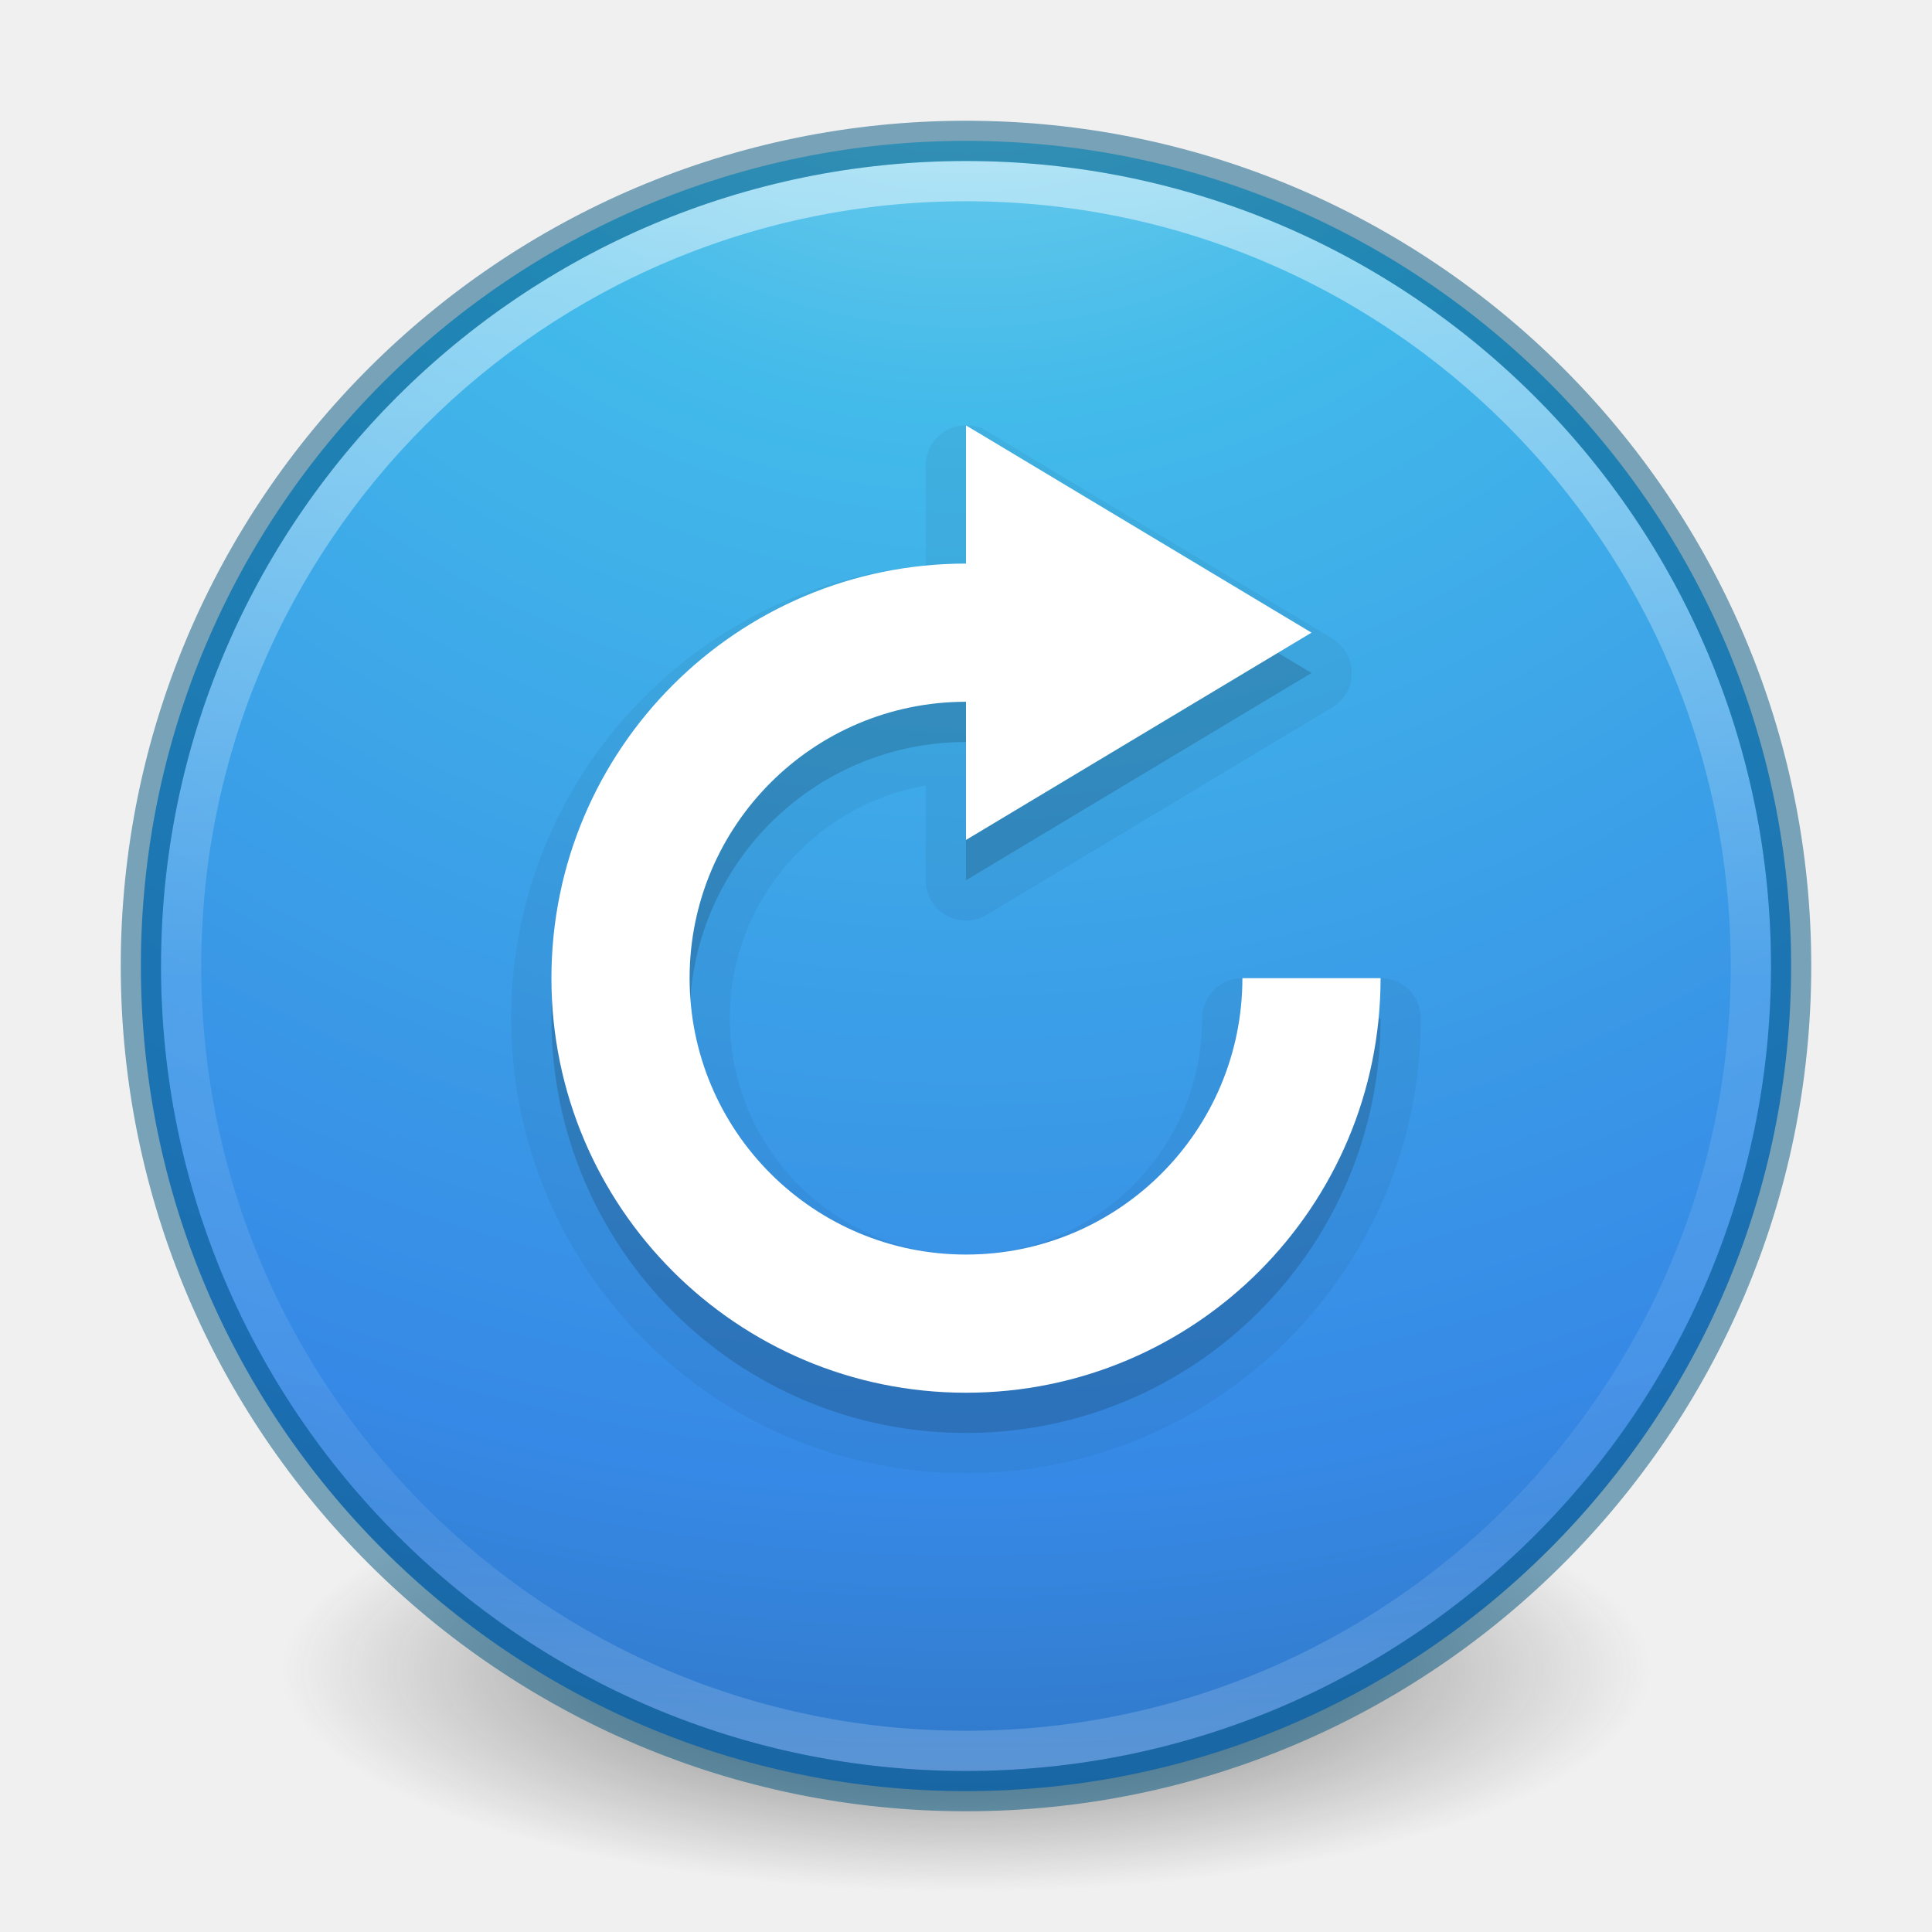
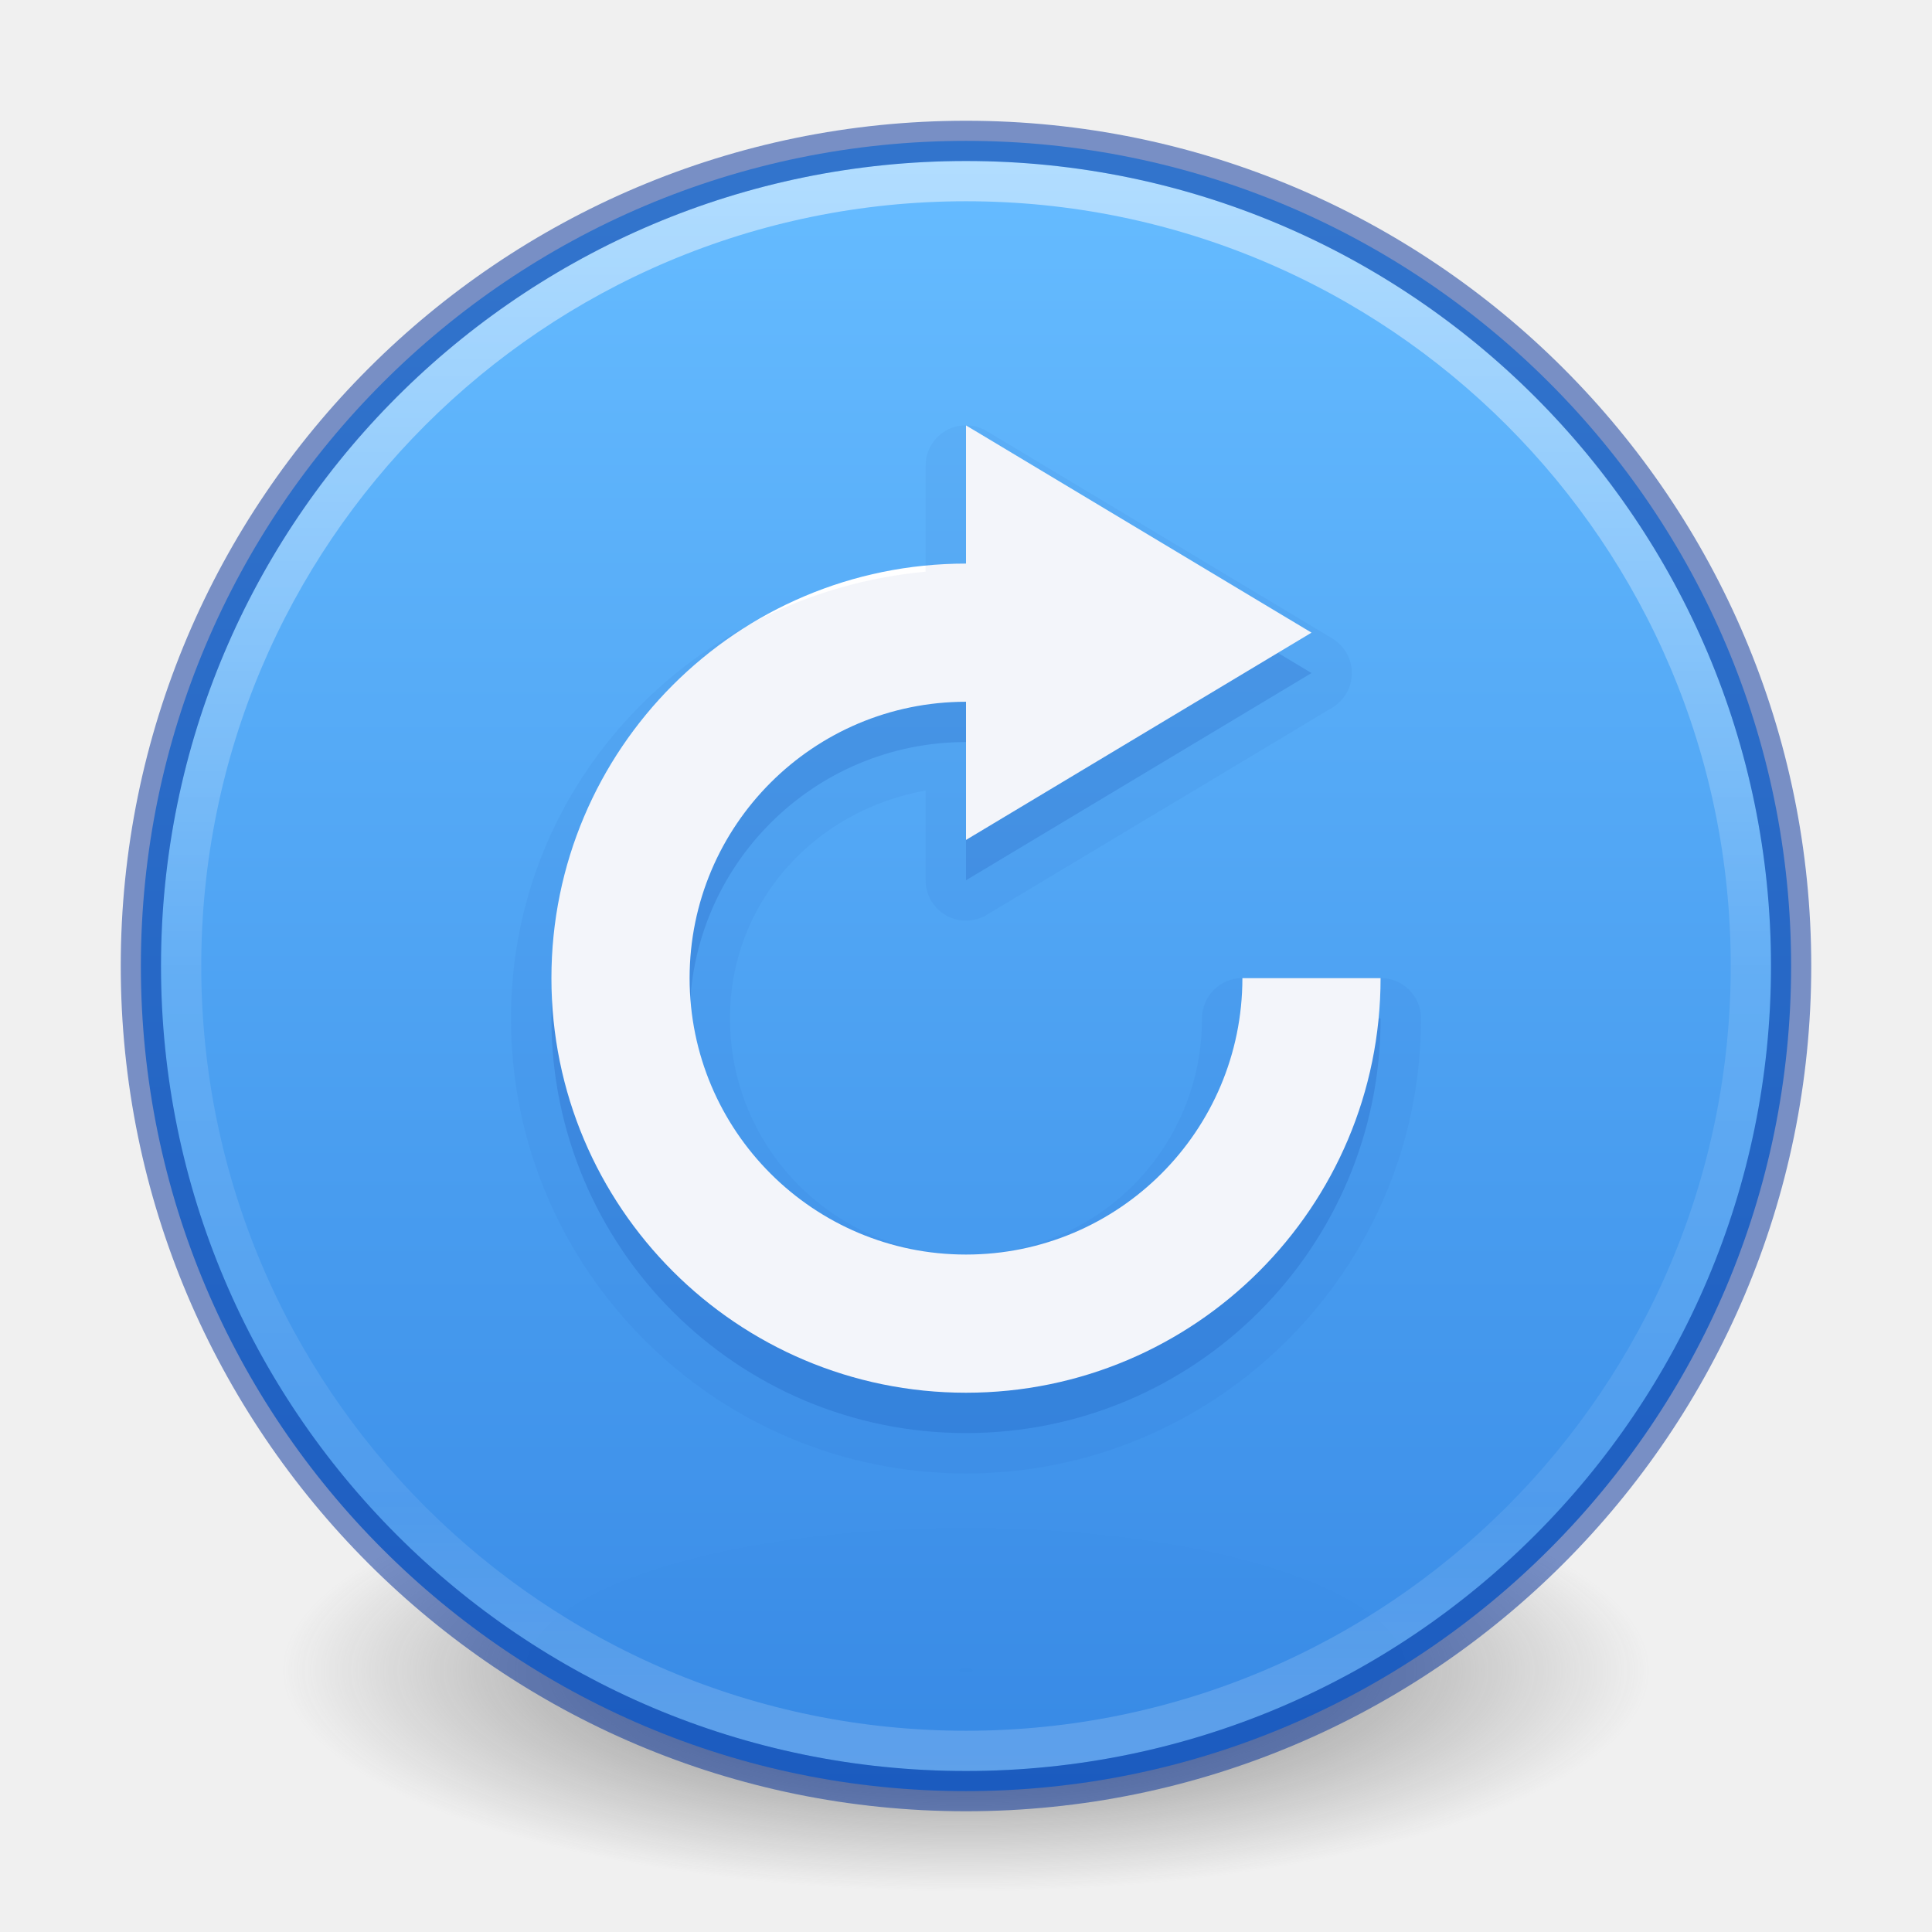
<svg xmlns="http://www.w3.org/2000/svg" xmlns:xlink="http://www.w3.org/1999/xlink" id="svg4031" height="48" width="48" version="1.1">
  <defs id="defs4033">
    <linearGradient id="linearGradient4011">
      <stop offset="0" style="stop-color:#ffffff;stop-opacity:1" id="stop4013" />
      <stop offset="0.508" style="stop-color:#ffffff;stop-opacity:0.235" id="stop4015" />
      <stop offset="0.835" style="stop-color:#ffffff;stop-opacity:0.157" id="stop4017" />
      <stop offset="1" style="stop-color:#ffffff;stop-opacity:0.392" id="stop4019" />
    </linearGradient>
-     <linearGradient id="linearGradient2867-449-88-871-390-598-476-591-434-148-57-177-3-8">
-       <stop offset="0" style="stop-color:#90dbec;stop-opacity:1" id="stop3750-8-9" />
-       <stop offset="0.262" style="stop-color:#42baea;stop-opacity:1" id="stop3752-3-2" />
-       <stop offset="0.705" style="stop-color:#3689e6;stop-opacity:1" id="stop3754-7-2" />
-       <stop offset="1" style="stop-color:#2b63a0;stop-opacity:1" id="stop3756-9-3" />
-     </linearGradient>
    <linearGradient id="linearGradient3820-7-2-1">
      <stop offset="0" style="stop-color:#3d3d3d;stop-opacity:1" id="stop3822-2-6-3" />
      <stop offset="0.5" style="stop-color:#686868;stop-opacity:0.498" id="stop3864-8-7-7" />
      <stop offset="1" style="stop-color:#686868;stop-opacity:0" id="stop3824-1-2-5" />
    </linearGradient>
    <linearGradient gradientTransform="matrix(1.054054,0,0,1.054054,-51.611,-2.727901)" gradientUnits="userSpaceOnUse" xlink:href="#linearGradient4011" id="linearGradient3019" y2="44.341" x2="71.204" y1="6.238" x1="71.204" />
    <radialGradient gradientTransform="matrix(0.2708338,0,0,0.08762273,-2.855072,25.18723)" gradientUnits="userSpaceOnUse" xlink:href="#linearGradient3820-7-2-1" id="radialGradient3025" fy="186.171" fx="99.157" r="62.769" cy="186.171" cx="99.157" />
-     <radialGradient xlink:href="#linearGradient2867-449-88-871-390-598-476-591-434-148-57-177-3-8" id="radialGradient3146-0" gradientUnits="userSpaceOnUse" gradientTransform="matrix(0,3.014869,-3.189372,-8.2060102e-8,50.94957,-14.23029)" cx="2.894" cy="8.45" fx="2.894" fy="8.45" r="20" />
+     <linearGradient x1="2035.165" y1="3208.074" x2="2035.165" y2="3241.997" id="linearGradient11527-6-5" xlink:href="#linearGradient947" gradientUnits="userSpaceOnUse" gradientTransform="matrix(1.571255,0,0,1.174665,-3179.506,-3763.776)" />
+     <linearGradient id="linearGradient947">
+       <stop offset="0" style="stop-color:#64baff;stop-opacity:1" id="stop943" />
+       <stop offset="1" style="stop-color:#3689e6;stop-opacity:1" id="stop945" />
+     </linearGradient>
  </defs>
  <path style="fill:url(#radialGradient3025);fill-opacity:1;stroke:none" id="path3818-0-5" d="m 41,41.5 a 17,5.5 0 1 1 -34,0 17,5.5 0 1 1 34,0 z" />
-   <path style="color:#000000;display:inline;overflow:visible;visibility:visible;fill:url(#radialGradient3146-0);fill-opacity:1;fill-rule:nonzero;stroke:none;stroke-width:1;marker:none;enable-background:accumulate" id="path2555-9-6" d="M 24,3.5 C 12.689,3.5 3.5,12.689 3.5,24 3.5,35.311 12.689,44.5 24,44.5 35.311,44.5 44.5,35.311 44.5,24 44.5,12.689 35.311,3.5 24,3.5 Z" />
+   <path style="color:#000000;display:inline;overflow:visible;visibility:visible;opacity:0.99;fill:url(#linearGradient11527-6-5);fill-opacity:1;fill-rule:nonzero;stroke:none;stroke-width:1;marker:none;enable-background:accumulate" id="path2555-7-8-5-0-9" d="m 24,3.5 c -11.311,0 -20.5,9.189 -20.5,20.5 0,11.311 9.189,20.5 20.5,20.5 11.311,0 20.5,-9.189 20.5,-20.5 C 44.5,12.689 35.311,3.5 24,3.5 Z" />
  <path style="opacity:0.5;color:#000000;fill:none;stroke:url(#linearGradient3019);stroke-width:1;stroke-linecap:round;stroke-linejoin:round;stroke-miterlimit:4;stroke-opacity:1;stroke-dasharray:none;stroke-dashoffset:0;marker:none;visibility:visible;display:inline;overflow:visible;enable-background:accumulate" id="path8655" d="m 43.5,23.999 c 0,10.77 -8.731,19.501 -19.5,19.501 -10.77,0 -19.5,-8.731 -19.5,-19.501 0,-10.769 8.731,-19.499 19.5,-19.499 C 34.769,4.5 43.5,13.23 43.5,23.999 l 0,0 z" />
-   <path style="opacity:0.5;color:#000000;fill:#000000;fill-opacity:0;fill-rule:nonzero;stroke:#00537d;stroke-width:1;stroke-linecap:round;stroke-linejoin:round;stroke-miterlimit:4;stroke-opacity:1;stroke-dasharray:none;stroke-dashoffset:0;marker:none;visibility:visible;display:inline;overflow:visible;enable-background:accumulate;clip-rule:nonzero;isolation:auto;mix-blend-mode:normal;color-interpolation:sRGB;color-interpolation-filters:linearRGB;solid-color:#000000;solid-opacity:1;filter-blend-mode:normal;filter-gaussianBlur-deviation:0;color-rendering:auto;image-rendering:auto;shape-rendering:auto;text-rendering:auto" id="path2555-6" d="m 24,3.5 c -11.311,0 -20.5,9.189 -20.5,20.5 0,11.311 9.189,20.5 20.5,20.5 11.311,0 20.5,-9.189 20.5,-20.5 0,-11.311 -9.189,-20.5 -20.5,-20.5 z" />
-   <path id="path2984-7-8" d="m 24,11.569 0,3.433 c -5.689,0 -10.3,4.612 -10.3,10.3 0,5.689 4.612,10.3 10.3,10.3 5.689,0 10.3,-4.612 10.3,-10.3 l -3.433,0 c 0,3.793 -3.074,6.867 -6.867,6.867 -3.793,0 -6.867,-3.074 -6.867,-6.867 0,-3.793 3.074,-6.867 6.867,-6.867 L 24,21.87 32.584,16.72 24,11.569 Z" style="color:#000000;clip-rule:nonzero;display:inline;overflow:visible;visibility:visible;opacity:0.05;isolation:auto;mix-blend-mode:normal;color-interpolation:sRGB;color-interpolation-filters:linearRGB;solid-color:#000000;solid-opacity:1;fill:#000000;fill-opacity:1;fill-rule:nonzero;stroke:#000000;stroke-width:2;stroke-linecap:butt;stroke-linejoin:round;stroke-miterlimit:4;stroke-dasharray:none;stroke-dashoffset:0;stroke-opacity:1;marker:none;color-rendering:auto;image-rendering:auto;shape-rendering:auto;text-rendering:auto;enable-background:accumulate;filter-blend-mode:normal;filter-gaussianBlur-deviation:0" />
-   <path id="path2984-7" d="m 24,11.569 0,3.433 c -5.689,0 -10.3,4.612 -10.3,10.3 0,5.689 4.612,10.3 10.3,10.3 5.689,0 10.3,-4.612 10.3,-10.3 l -3.433,0 c 0,3.793 -3.074,6.867 -6.867,6.867 -3.793,0 -6.867,-3.074 -6.867,-6.867 0,-3.793 3.074,-6.867 6.867,-6.867 L 24,21.87 32.584,16.72 24,11.569 Z" style="color:#000000;clip-rule:nonzero;display:inline;overflow:visible;visibility:visible;opacity:0.15;isolation:auto;mix-blend-mode:normal;color-interpolation:sRGB;color-interpolation-filters:linearRGB;solid-color:#000000;solid-opacity:1;fill:#000000;fill-opacity:1;fill-rule:nonzero;stroke:none;stroke-width:1;stroke-linecap:butt;stroke-linejoin:miter;stroke-miterlimit:4;stroke-dasharray:none;stroke-dashoffset:0;stroke-opacity:1;marker:none;color-rendering:auto;image-rendering:auto;shape-rendering:auto;text-rendering:auto;enable-background:accumulate" />
+   <path style="opacity:0.5;color:#000000;fill:none;stroke:#002e99;stroke-width:1;stroke-linecap:round;stroke-linejoin:round;stroke-miterlimit:4;stroke-opacity:1;stroke-dasharray:none;stroke-dashoffset:0;marker:none;visibility:visible;display:inline;overflow:visible;enable-background:accumulate;clip-rule:nonzero;isolation:auto;mix-blend-mode:normal;color-interpolation:sRGB;color-interpolation-filters:linearRGB;solid-color:#000000;solid-opacity:1;fill-opacity:1;fill-rule:nonzero;filter-blend-mode:normal;filter-gaussianBlur-deviation:0;color-rendering:auto;image-rendering:auto;shape-rendering:auto;text-rendering:auto" id="path2555-6" d="m 24,3.5 c -11.311,0 -20.5,9.189 -20.5,20.5 0,11.311 9.189,20.5 20.5,20.5 11.311,0 20.5,-9.189 20.5,-20.5 0,-11.311 -9.189,-20.5 -20.5,-20.5 z" />
+   <path d="m 24,11.57 0,3.434 c -5.689,0 -10.301,4.61 -10.301,10.299 0,5.689 4.612,10.301 10.301,10.301 5.689,0 10.301,-4.612 10.301,-10.301 l -3.434,0 c 0,3.793 -3.075,6.867 -6.867,6.867 -3.793,0 -6.867,-3.075 -6.867,-6.867 0,-3.793 3.075,-6.867 6.867,-6.867 l 0,3.434 8.584,-5.148 L 24,11.57 Z" id="path4164" style="color:#000000;clip-rule:nonzero;display:inline;overflow:visible;visibility:visible;opacity:0.15;isolation:auto;mix-blend-mode:normal;color-interpolation:sRGB;color-interpolation-filters:linearRGB;solid-color:#000000;solid-opacity:1;fill:#002e99;fill-opacity:1;fill-rule:nonzero;stroke:none;stroke-width:1;stroke-linecap:butt;stroke-linejoin:miter;stroke-miterlimit:4;stroke-dasharray:none;stroke-dashoffset:0;stroke-opacity:1;marker:none;color-rendering:auto;image-rendering:auto;shape-rendering:auto;text-rendering:auto;enable-background:accumulate" />
  <path id="path2984" d="m 24,10.569 0,3.433 c -5.689,0 -10.3,4.612 -10.3,10.3 0,5.689 4.612,10.3 10.3,10.3 5.689,0 10.3,-4.612 10.3,-10.3 l -3.433,0 c 0,3.793 -3.074,6.867 -6.867,6.867 -3.793,0 -6.867,-3.074 -6.867,-6.867 0,-3.793 3.074,-6.867 6.867,-6.867 l 0,3.433 8.584,-5.15 L 24,10.569 Z" style="color:#bebebe;display:inline;overflow:visible;visibility:visible;opacity:1;fill:#ffffff;fill-opacity:1;fill-rule:nonzero;stroke:none;stroke-width:1;marker:none;enable-background:accumulate" />
+   <path d="m 23.939,10.568 a 1.003,1.003 0 0 0 -0.943,1.002 l 0,2.633 c -5.738,0.534 -10.301,5.225 -10.301,11.1 0,6.231 5.074,11.305 11.305,11.305 6.231,0 11.305,-5.074 11.305,-11.305 a 1.003,1.003 0 0 0 -1.004,-1.004 l -3.434,0 a 1.003,1.003 0 0 0 -1.004,1.004 c 0,3.25 -2.613,5.863 -5.863,5.863 -3.25,0 -5.863,-2.613 -5.863,-5.863 0,-2.894 2.111,-5.173 4.859,-5.662 l 0,2.229 a 1.003,1.003 0 0 0 1.52,0.859 l 8.584,-5.148 a 1.003,1.003 0 0 0 0,-1.719 l -8.584,-5.15 a 1.003,1.003 0 0 0 -0.576,-0.143 z" id="path4164-3" style="color:#000000;clip-rule:nonzero;display:inline;overflow:visible;visibility:visible;opacity:0.05;isolation:auto;mix-blend-mode:normal;color-interpolation:sRGB;color-interpolation-filters:linearRGB;solid-color:#000000;solid-opacity:1;fill:#002e99;fill-opacity:1;fill-rule:nonzero;stroke:none;stroke-width:1;stroke-linecap:butt;stroke-linejoin:miter;stroke-miterlimit:4;stroke-dasharray:none;stroke-dashoffset:0;stroke-opacity:1;marker:none;color-rendering:auto;image-rendering:auto;shape-rendering:auto;text-rendering:auto;enable-background:accumulate" />
</svg>
